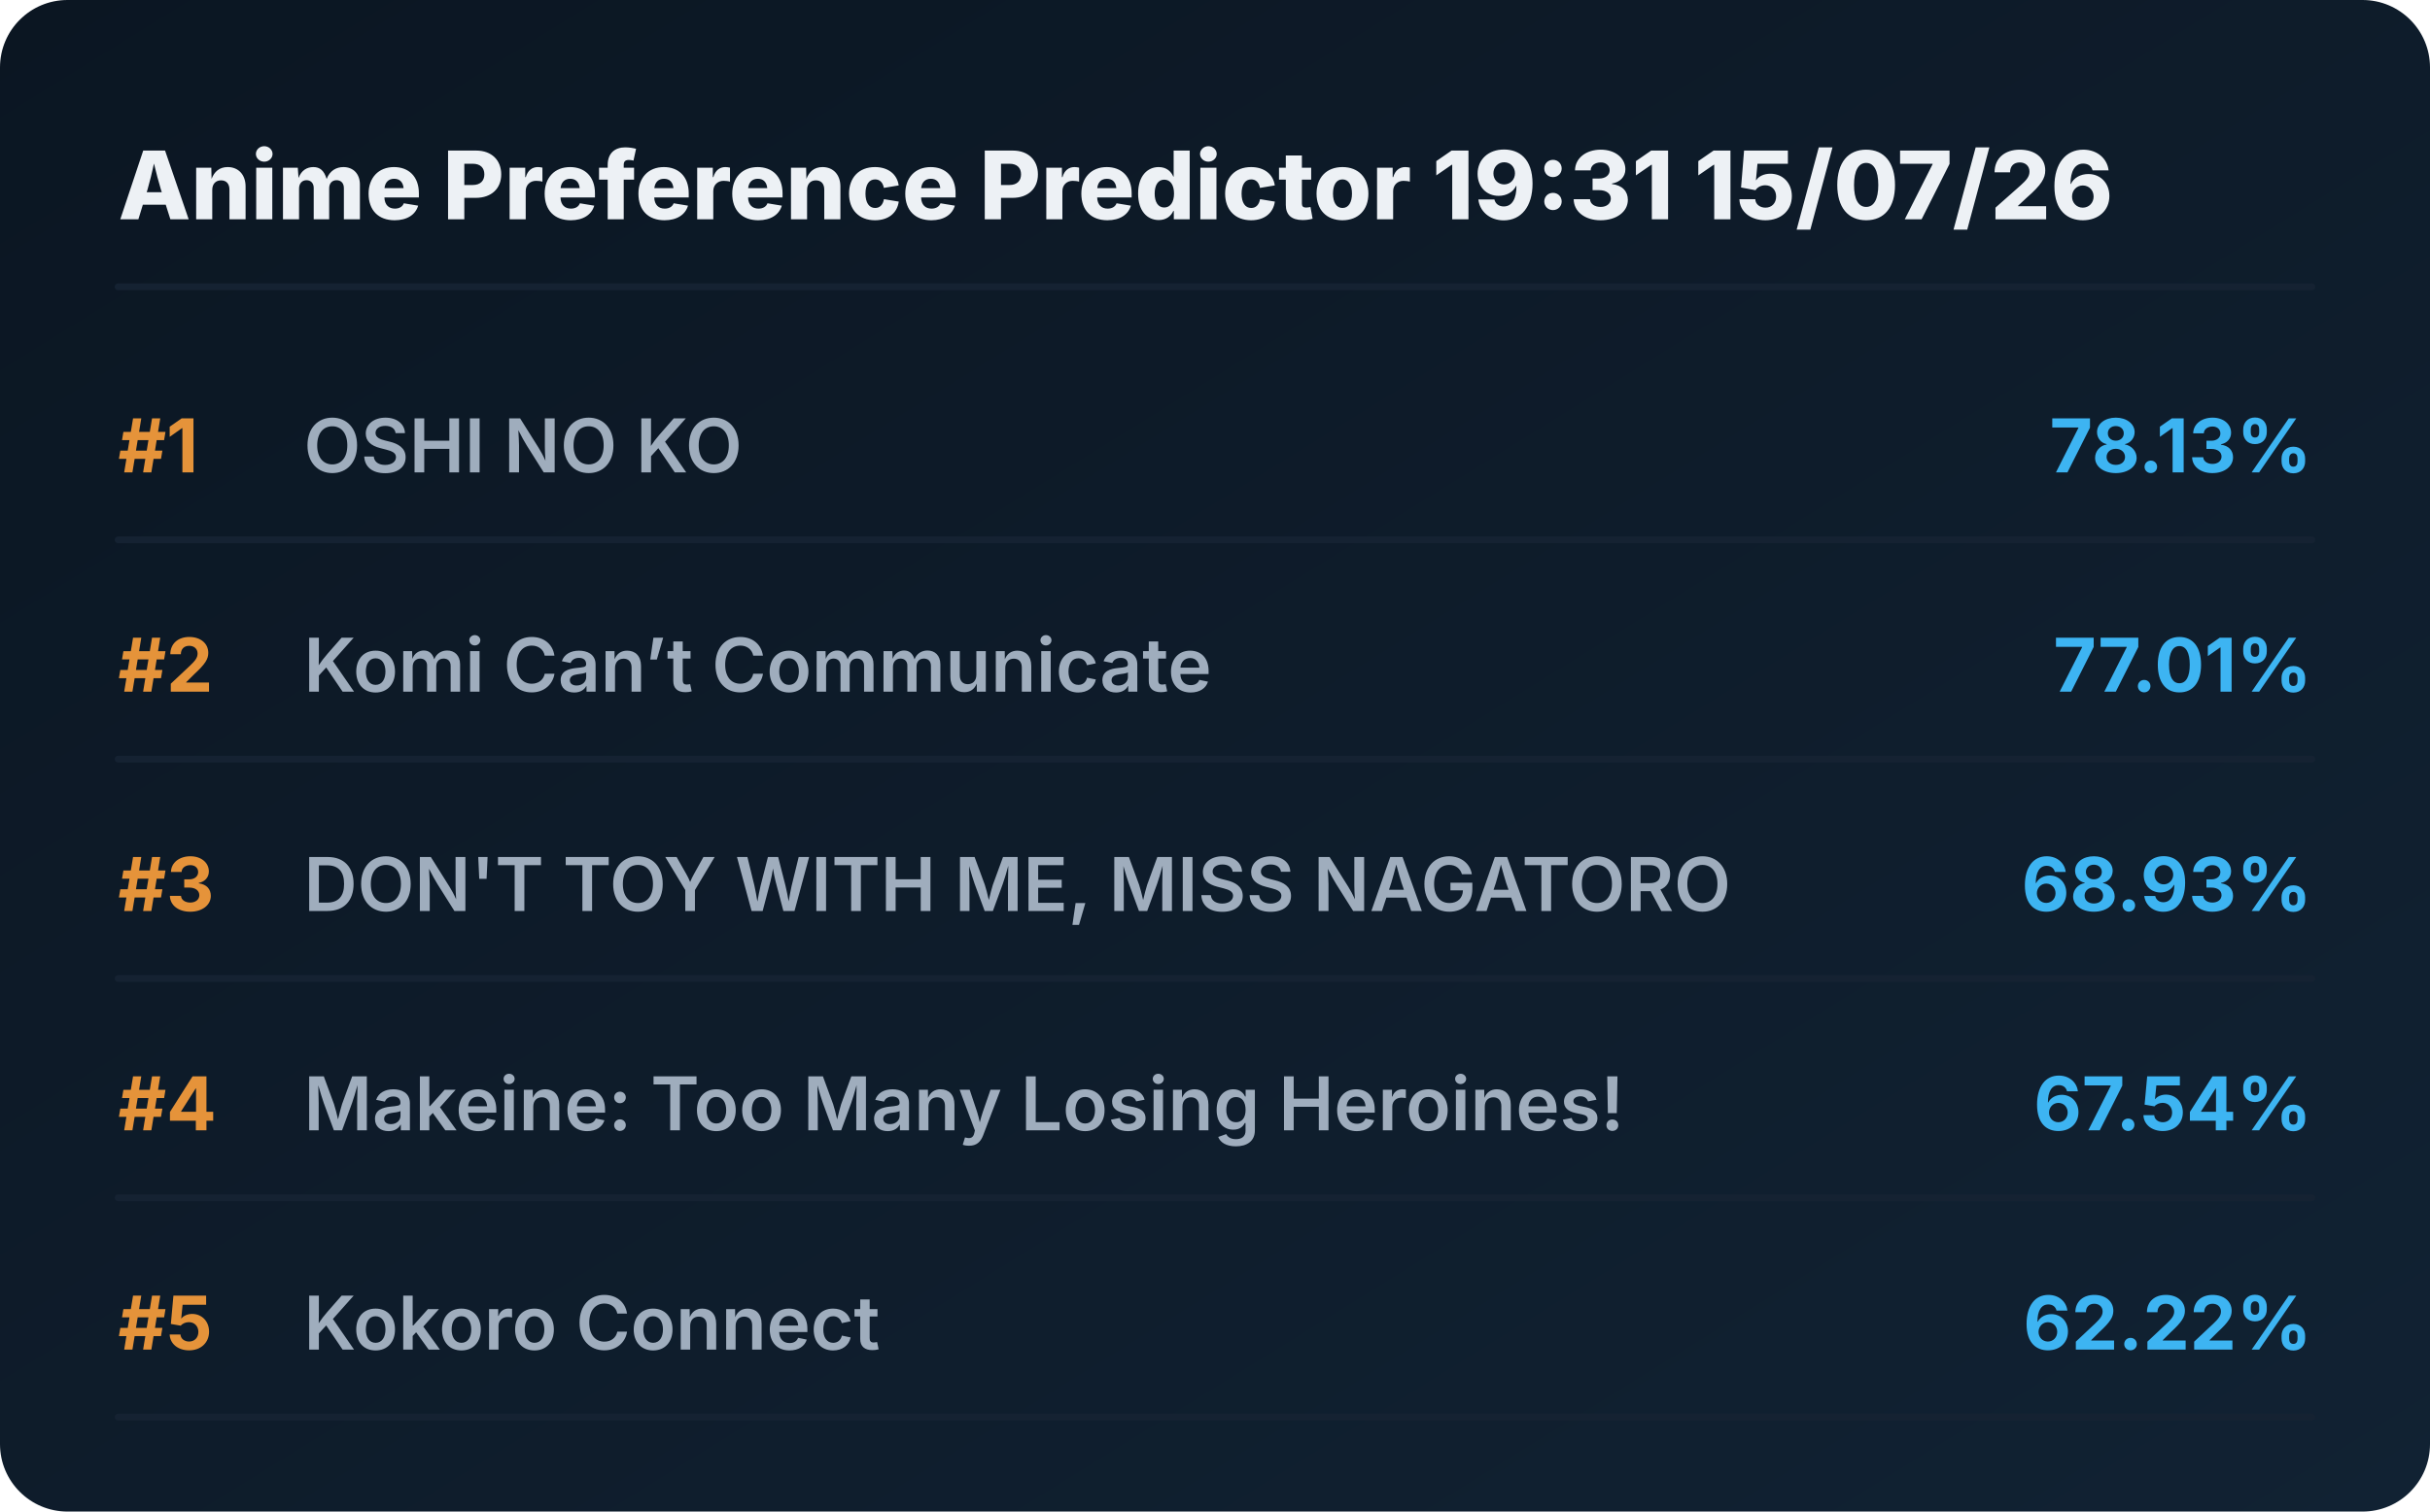
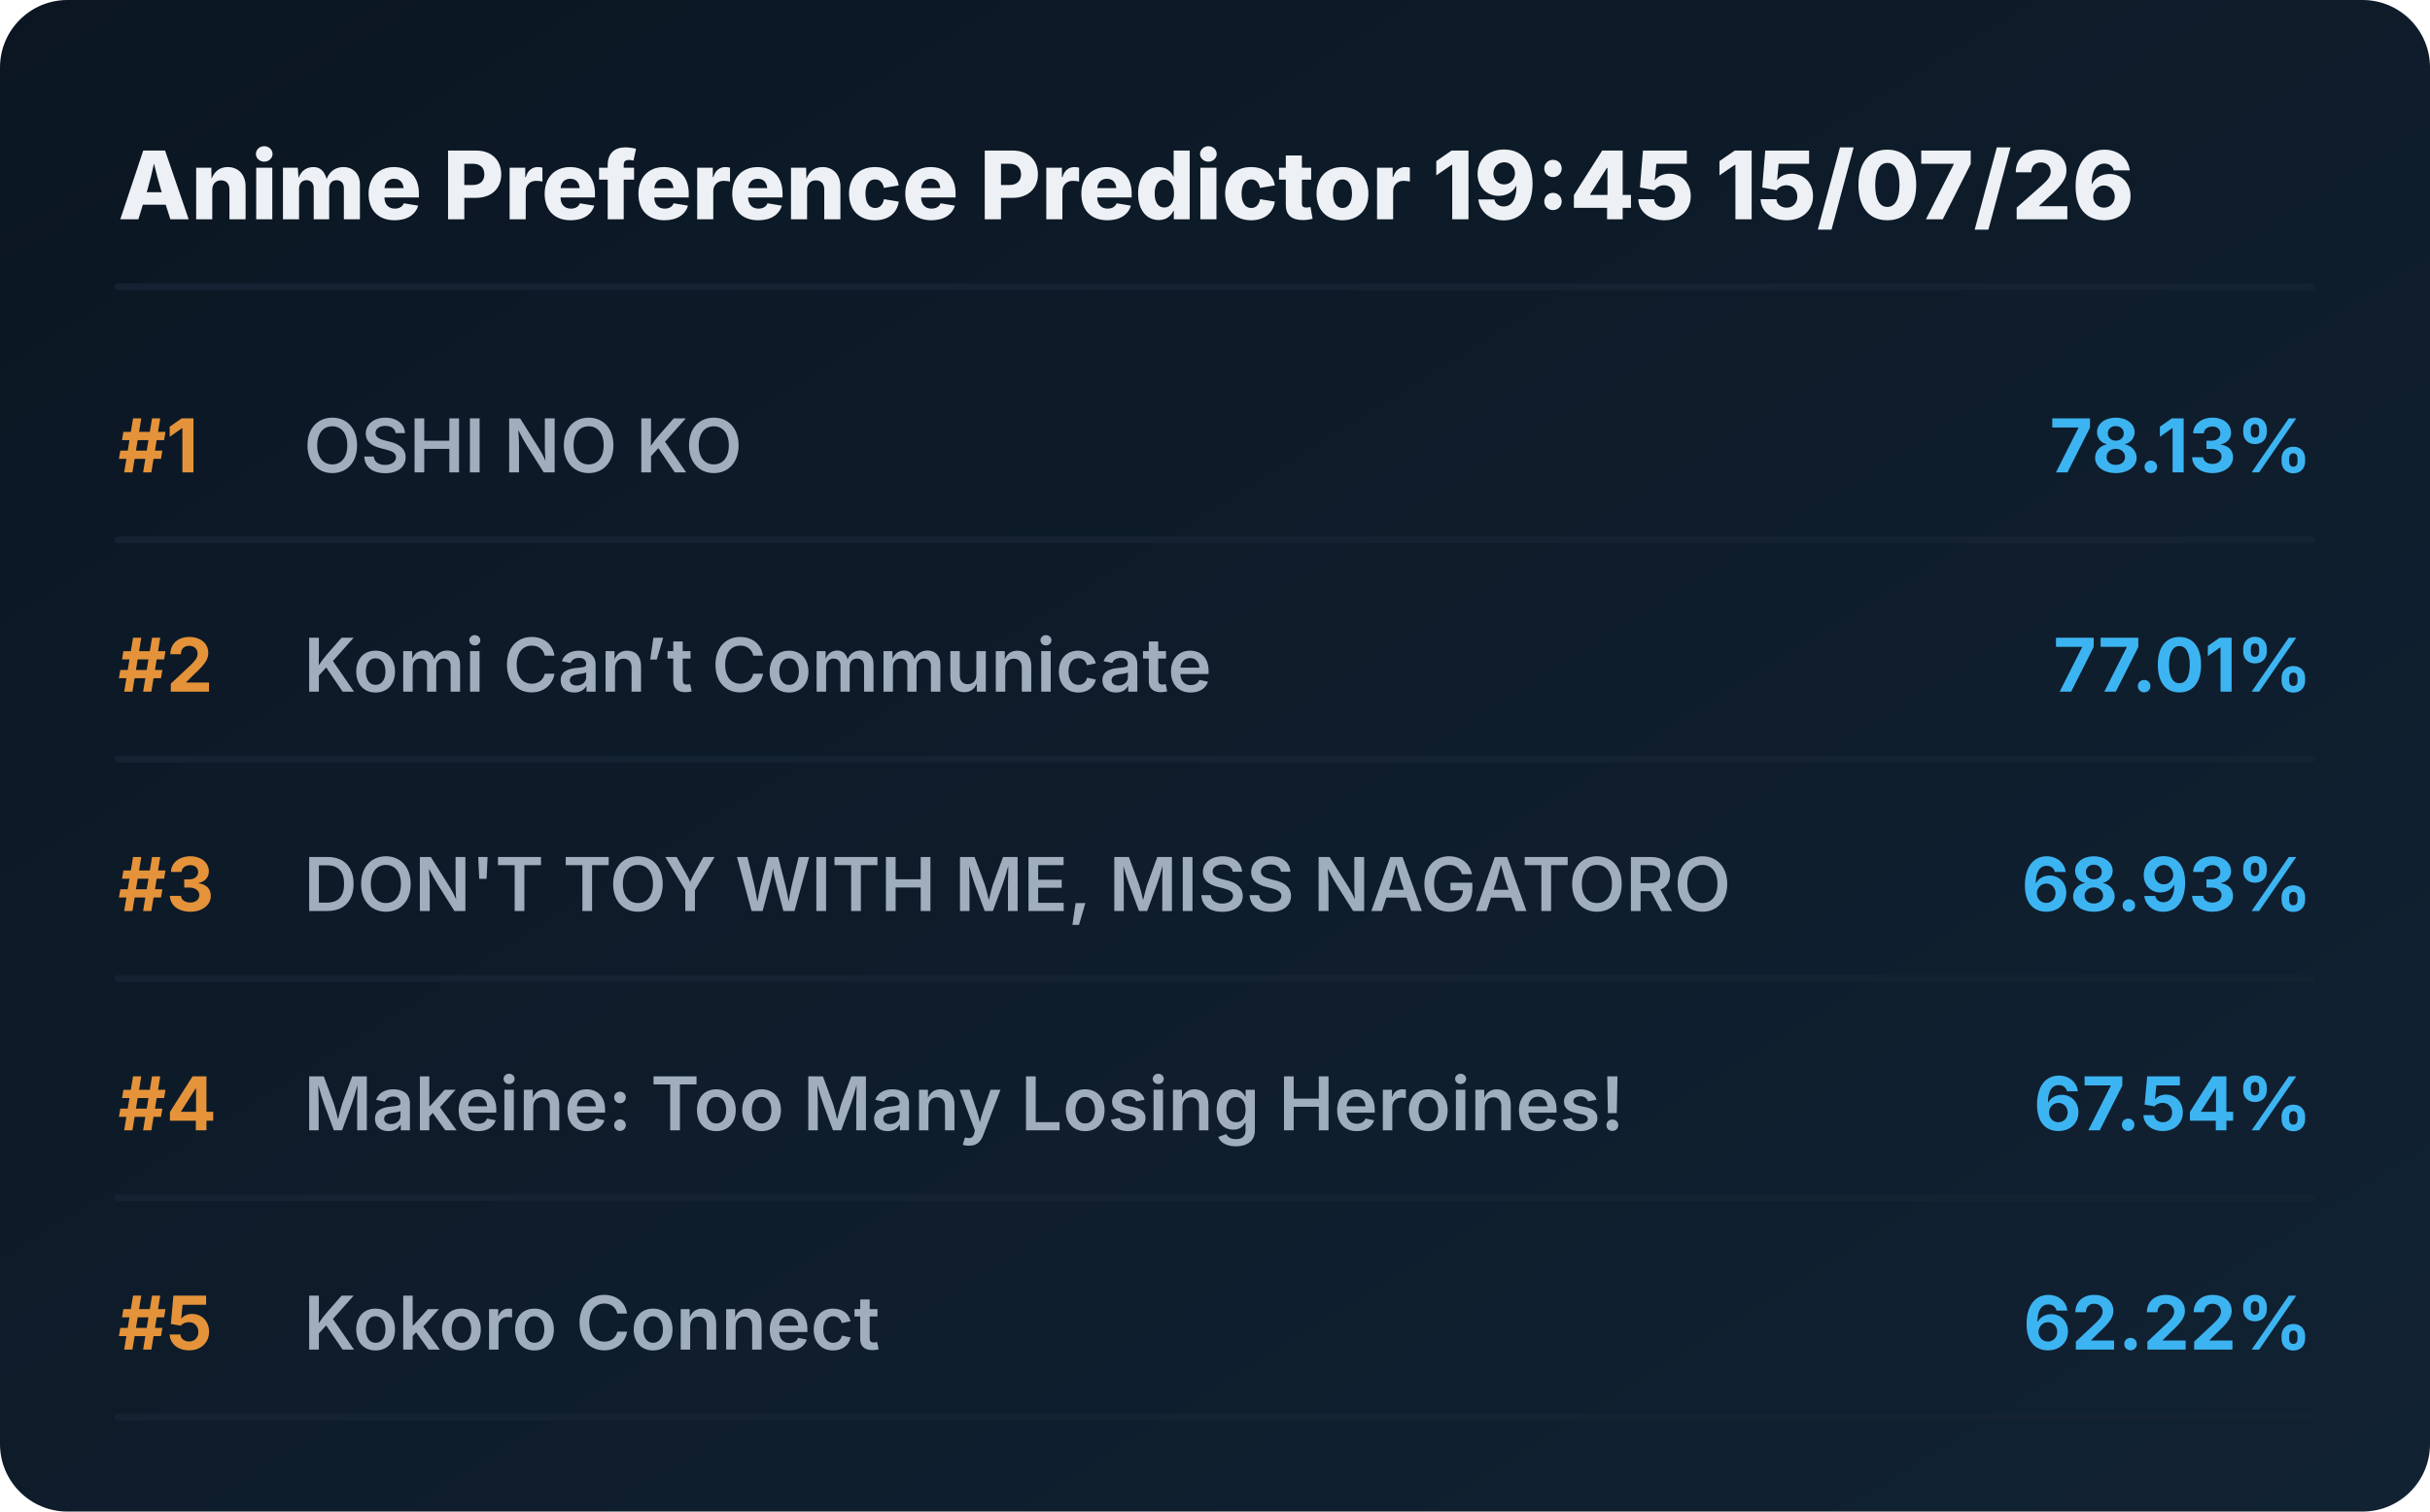
<svg xmlns="http://www.w3.org/2000/svg" viewBox="0 0 720 448" preserveAspectRatio="xMidYMid meet" style="width: 100%; height: auto; max-width: 720px;">
  <defs>
    <linearGradient id="boxGrad" x1="0%" y1="0%" x2="100%" y2="100%">
      <stop offset="0%" stop-color="#0b1622" />
      <stop offset="100%" stop-color="#112233" />
    </linearGradient>
    <clipPath id="titleClip">
      <rect x="90" y="0" width="510" height="100%" />
    </clipPath>
  </defs>
  <style>
    .bg { fill: url(#boxGrad); rx: 20px; }
    .header { font-family: 'Overpass', 'Inter', system-ui, sans-serif; font-weight: 800; font-size: 28px; fill: #edf1f5; }
    .rank { font-family: 'Overpass', 'Inter', system-ui, sans-serif; font-weight: 700; font-size: 22px; fill: #e5933a; }
    .title { font-family: 'Overpass', 'Inter', system-ui, sans-serif; font-weight: 600; font-size: 22px; fill: #9fadbd; }
    .score { font-family: 'Overpass', 'Inter', system-ui, sans-serif; font-weight: 700; font-size: 22px; fill: #3db4f2; }
    .line { stroke: #152232; stroke-width: 2; stroke-linecap: round; }
  </style>
  <rect class="bg" width="720" height="448" />
-   <text x="35" y="65" class="header">Anime Preference Predictor 19:31 15/07/26</text>
+   <text x="35" y="65" class="header">Anime Preference Predictor 19:45 15/07/26</text>
  <line x1="35" y1="85" x2="685" y2="85" class="line" />
  <g transform="translate(0, 0)">
    <text x="35" y="140" class="rank">#1</text>
    <text x="90" y="140" class="title">OSHI NO KO</text>
    <text x="685" y="140" class="score" text-anchor="end">78.13%</text>
    <line x1="35" y1="160" x2="685" y2="160" class="line" />
  </g>
  <g transform="translate(0, 65)">
    <text x="35" y="140" class="rank">#2</text>
    <text x="90" y="140" class="title">Komi Can’t Communicate</text>
    <text x="685" y="140" class="score" text-anchor="end">77.01%</text>
    <line x1="35" y1="160" x2="685" y2="160" class="line" />
  </g>
  <g transform="translate(0, 130)">
    <text x="35" y="140" class="rank">#3</text>
    <text x="90" y="140" class="title">DON'T TOY WITH ME, MISS NAGATORO</text>
    <text x="685" y="140" class="score" text-anchor="end">68.93%</text>
    <line x1="35" y1="160" x2="685" y2="160" class="line" />
  </g>
  <g transform="translate(0, 195)">
    <text x="35" y="140" class="rank">#4</text>
    <text x="90" y="140" class="title">Makeine: Too Many Losing Heroines!</text>
    <text x="685" y="140" class="score" text-anchor="end">67.54%</text>
    <line x1="35" y1="160" x2="685" y2="160" class="line" />
  </g>
  <g transform="translate(0, 260)">
    <text x="35" y="140" class="rank">#5</text>
    <text x="90" y="140" class="title">Kokoro Connect</text>
    <text x="685" y="140" class="score" text-anchor="end">62.22%</text>
    <line x1="35" y1="160" x2="685" y2="160" class="line" />
  </g>
</svg>
